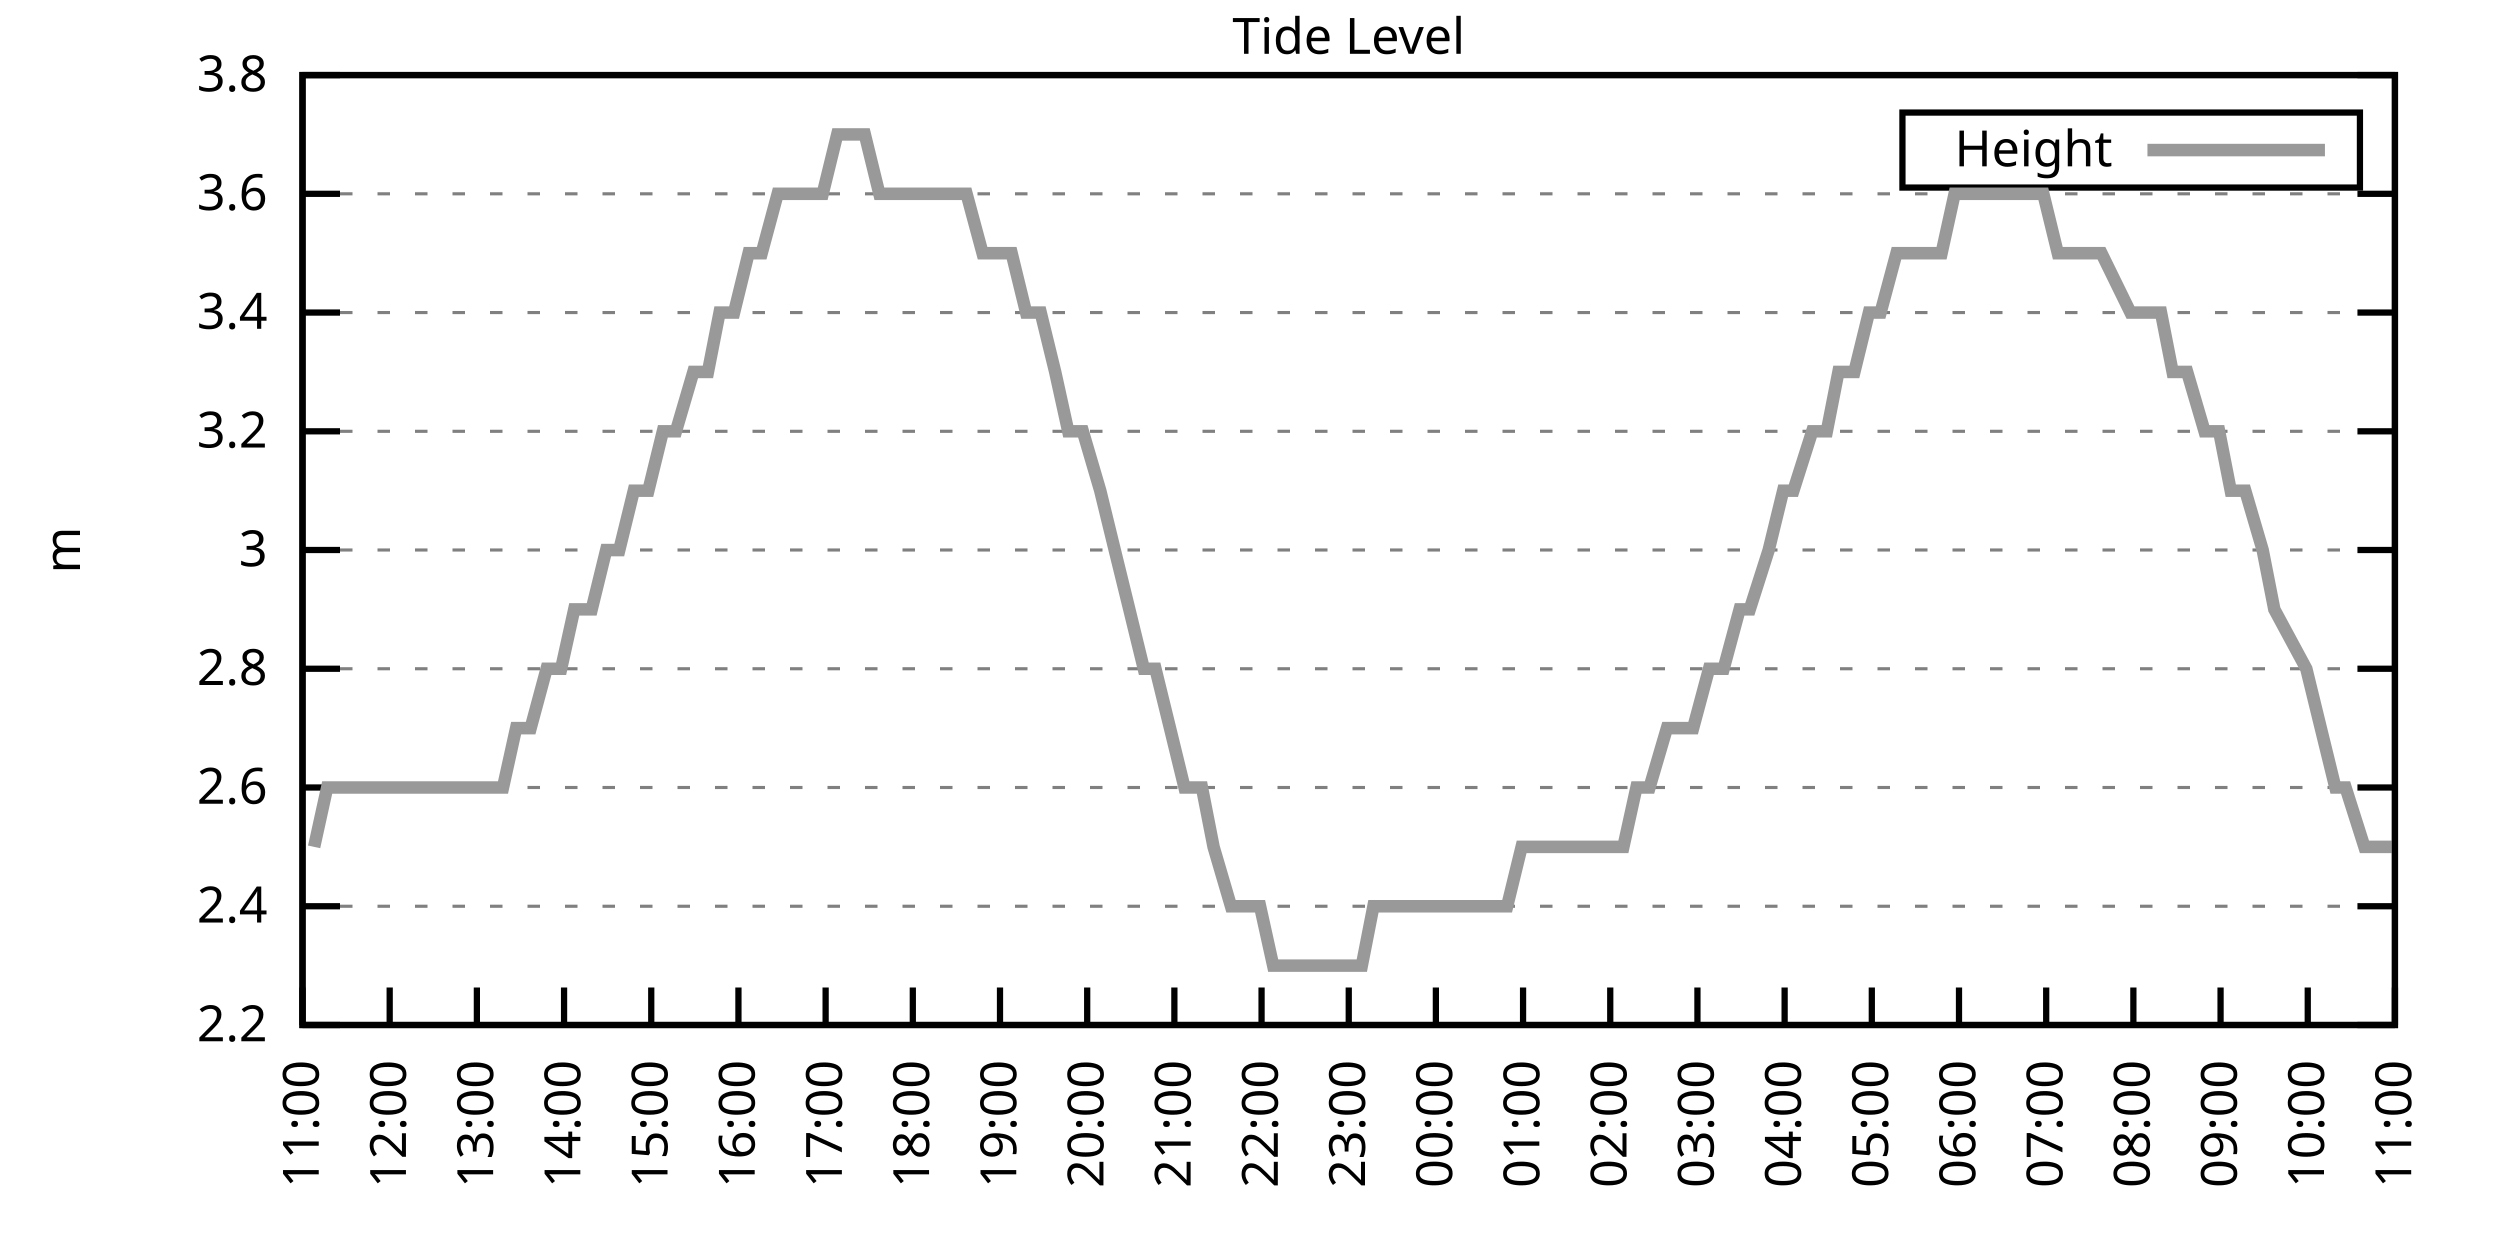
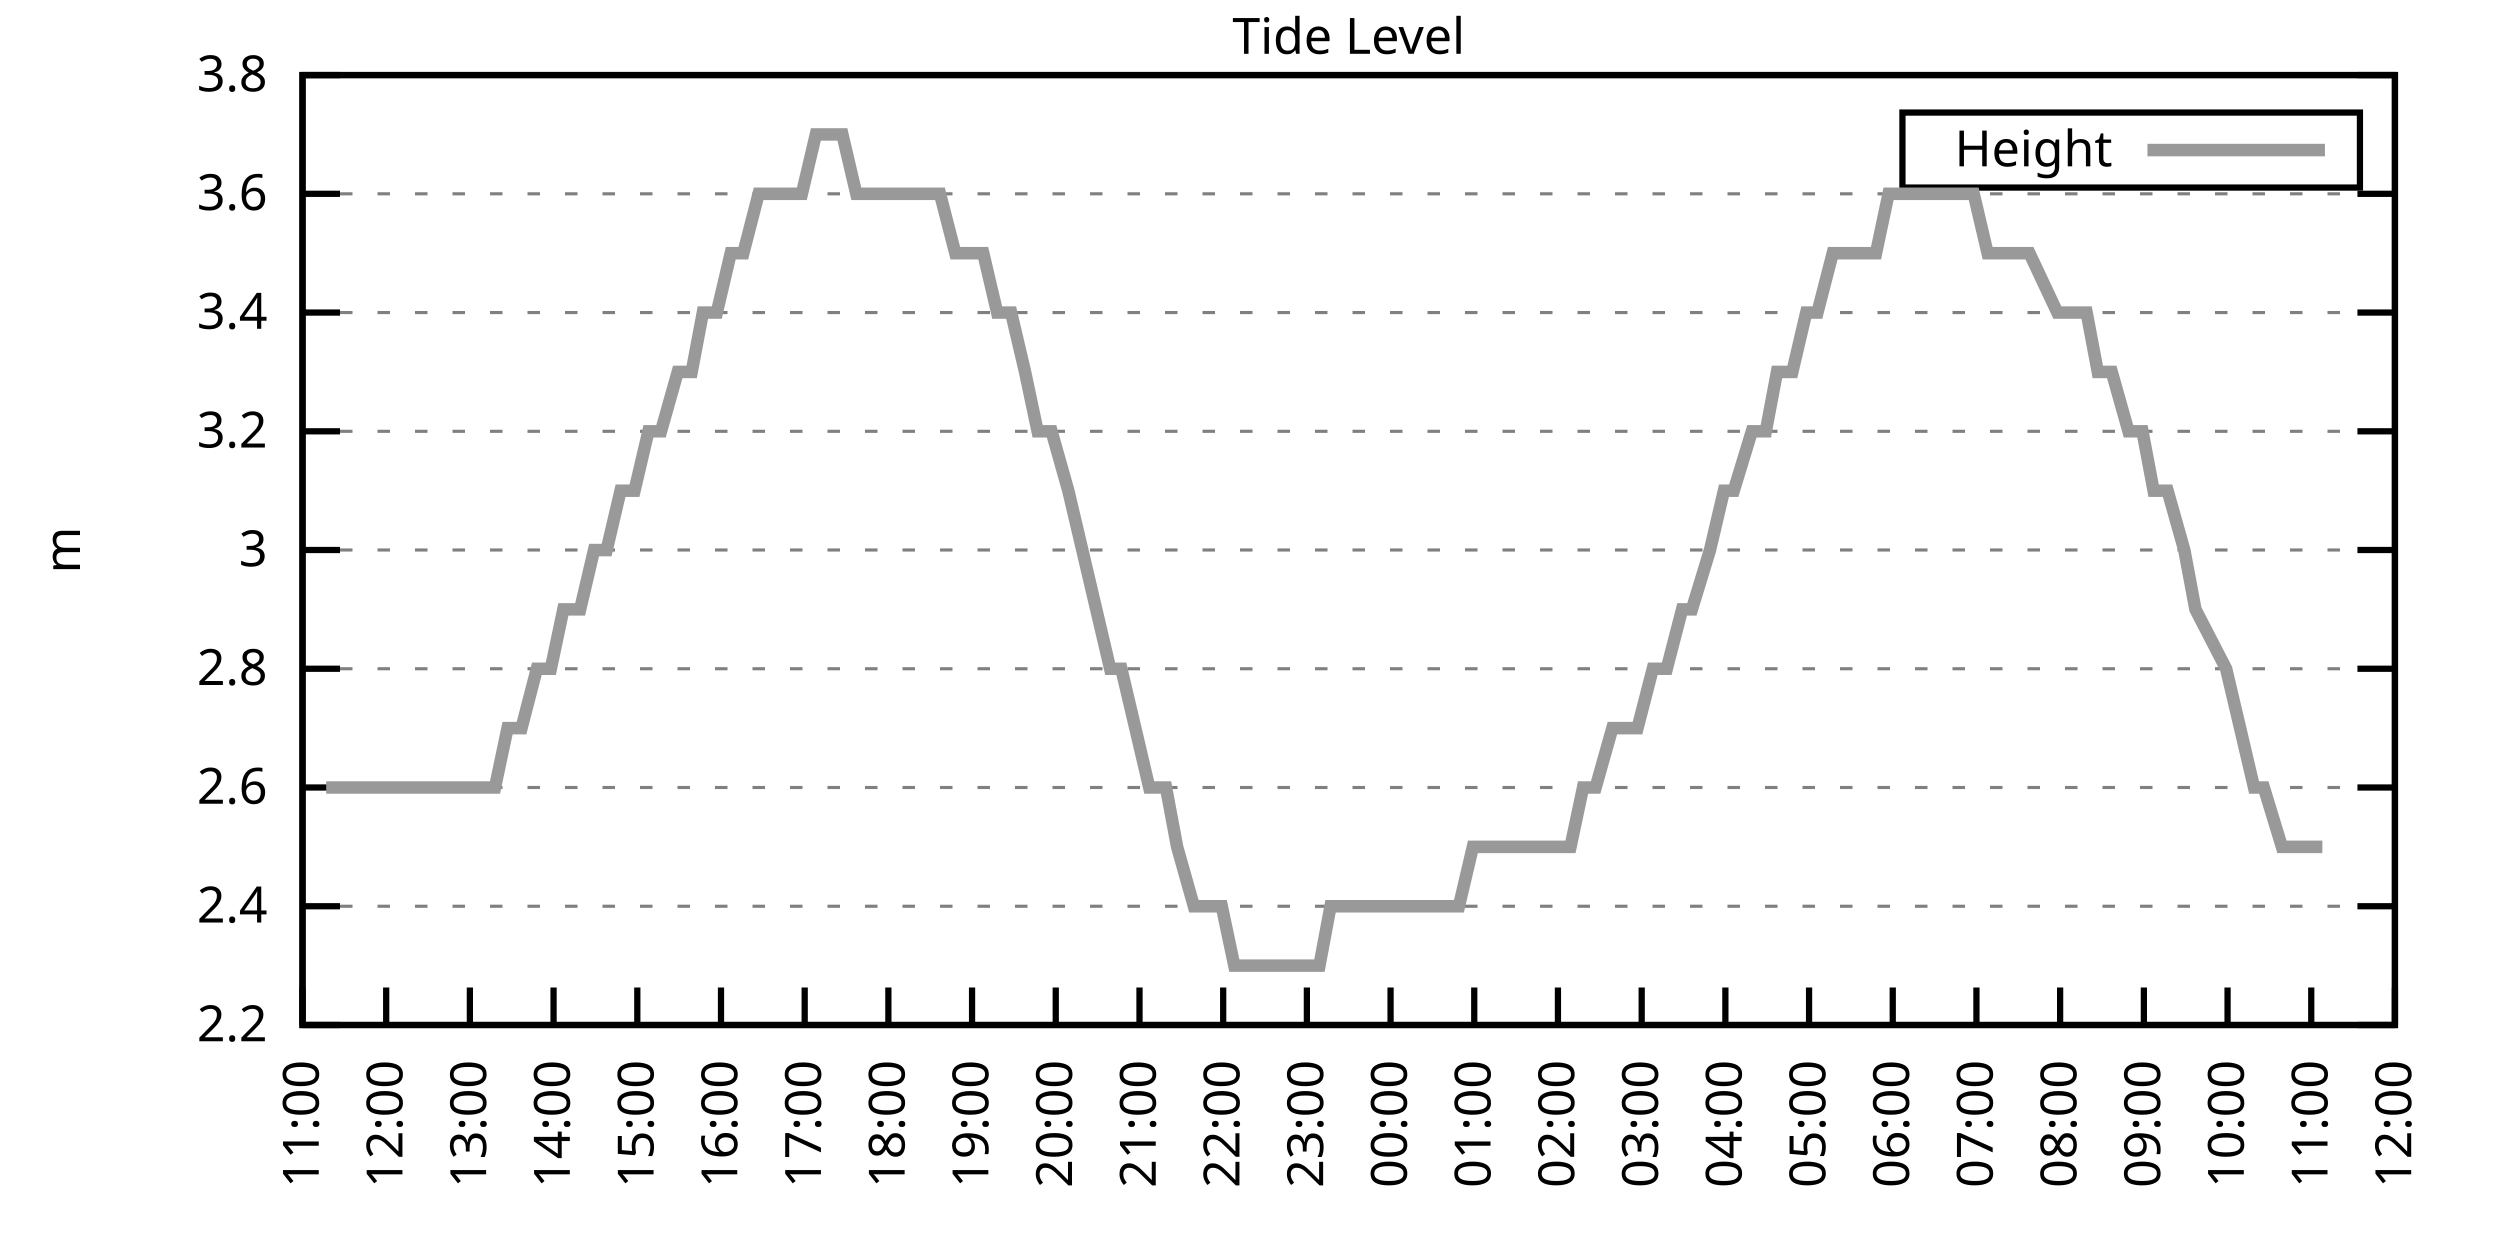
<svg xmlns="http://www.w3.org/2000/svg" xmlns:xlink="http://www.w3.org/1999/xlink" width="400" height="200" viewBox="0 0 400 200">
  <g id="gnuplot_canvas">
    <rect x="0" y="0" width="400" height="200" fill="none" />
    <defs>
      <circle id="gpDot" r="0.5" stroke-width="0.5" stroke="currentColor" />
      <path id="gpPt0" stroke-width="0.333" stroke="currentColor" d="M-1,0 h2 M0,-1 v2" />
      <path id="gpPt1" stroke-width="0.333" stroke="currentColor" d="M-1,-1 L1,1 M1,-1 L-1,1" />
      <path id="gpPt2" stroke-width="0.333" stroke="currentColor" d="M-1,0 L1,0 M0,-1 L0,1 M-1,-1 L1,1 M-1,1 L1,-1" />
      <rect id="gpPt3" stroke-width="0.333" stroke="currentColor" x="-1" y="-1" width="2" height="2" />
      <rect id="gpPt4" stroke-width="0.333" stroke="currentColor" fill="currentColor" x="-1" y="-1" width="2" height="2" />
      <circle id="gpPt5" stroke-width="0.333" stroke="currentColor" cx="0" cy="0" r="1" />
      <use xlink:href="#gpPt5" id="gpPt6" fill="currentColor" stroke="none" />
      <path id="gpPt7" stroke-width="0.333" stroke="currentColor" d="M0,-1.33 L-1.33,0.67 L1.33,0.67 z" />
      <use xlink:href="#gpPt7" id="gpPt8" fill="currentColor" stroke="none" />
      <use xlink:href="#gpPt7" id="gpPt9" stroke="currentColor" transform="rotate(180)" />
      <use xlink:href="#gpPt9" id="gpPt10" fill="currentColor" stroke="none" />
      <use xlink:href="#gpPt3" id="gpPt11" stroke="currentColor" transform="rotate(45)" />
      <use xlink:href="#gpPt11" id="gpPt12" fill="currentColor" stroke="none" />
      <path id="gpPt13" stroke-width="0.333" stroke="currentColor" d="M0,1.330 L1.265,0.411 L0.782,-1.067 L-0.782,-1.076 L-1.265,0.411 z" />
      <use xlink:href="#gpPt13" id="gpPt14" fill="currentColor" stroke="none" />
      <filter id="textbox" filterUnits="objectBoundingBox" x="0" y="0" height="1" width="1">
        <feFlood flood-color="white" flood-opacity="1" result="bgnd" />
        <feComposite in="SourceGraphic" in2="bgnd" operator="atop" />
      </filter>
      <filter id="greybox" filterUnits="objectBoundingBox" x="0" y="0" height="1" width="1">
        <feFlood flood-color="lightgrey" flood-opacity="1" result="grey" />
        <feComposite in="SourceGraphic" in2="grey" operator="atop" />
      </filter>
    </defs>
    <g fill="none" color="white" stroke="currentColor" stroke-width="1.00" stroke-linecap="butt" stroke-linejoin="miter">
</g>
    <g fill="none" color="black" stroke="currentColor" stroke-width="1.00" stroke-linecap="butt" stroke-linejoin="miter">
      <g stroke="none" shape-rendering="crispEdges">
        <polygon fill="rgb(255, 255, 255)" points="48.40,164.00 383.18,164.00 383.18,12.02 48.40,12.02 " />
      </g>
    </g>
    <g fill="none" color="black" stroke="currentColor" stroke-width="1.00" stroke-linecap="butt" stroke-linejoin="miter">
</g>
    <g fill="none" color="black" stroke="black" stroke-width="0.50" stroke-linecap="butt" stroke-linejoin="miter">
</g>
    <g fill="none" color="gray" stroke="currentColor" stroke-width="0.50" stroke-linecap="butt" stroke-linejoin="miter">
      <path stroke="gray" stroke-dasharray="2,4" class="gridline" d="M48.40,164.00 L383.19,164.00  " />
    </g>
    <g fill="none" color="gray" stroke="gray" stroke-width="1.00" stroke-linecap="butt" stroke-linejoin="miter">
</g>
    <g fill="none" color="black" stroke="currentColor" stroke-width="1.00" stroke-linecap="butt" stroke-linejoin="miter">
      <path stroke="black" d="M48.40,164.00 L54.40,164.00 M383.19,164.00 L377.19,164.00  " />
      <g transform="translate(42.80,166.60)" stroke="none" fill="black" font-family="Sans" font-size="8.00" text-anchor="end">
        <text>
          <tspan font-family="Sans"> 2.2</tspan>
        </text>
      </g>
    </g>
    <g fill="none" color="black" stroke="currentColor" stroke-width="1.00" stroke-linecap="butt" stroke-linejoin="miter">
</g>
    <g fill="none" color="black" stroke="black" stroke-width="0.50" stroke-linecap="butt" stroke-linejoin="miter">
</g>
    <g fill="none" color="gray" stroke="currentColor" stroke-width="0.50" stroke-linecap="butt" stroke-linejoin="miter">
      <path stroke="gray" stroke-dasharray="2,4" class="gridline" d="M48.40,145.00 L383.19,145.00  " />
    </g>
    <g fill="none" color="gray" stroke="gray" stroke-width="1.00" stroke-linecap="butt" stroke-linejoin="miter">
</g>
    <g fill="none" color="black" stroke="currentColor" stroke-width="1.00" stroke-linecap="butt" stroke-linejoin="miter">
      <path stroke="black" d="M48.40,145.00 L54.40,145.00 M383.19,145.00 L377.19,145.00  " />
      <g transform="translate(42.80,147.60)" stroke="none" fill="black" font-family="Sans" font-size="8.00" text-anchor="end">
        <text>
          <tspan font-family="Sans"> 2.4</tspan>
        </text>
      </g>
    </g>
    <g fill="none" color="black" stroke="currentColor" stroke-width="1.00" stroke-linecap="butt" stroke-linejoin="miter">
</g>
    <g fill="none" color="black" stroke="black" stroke-width="0.50" stroke-linecap="butt" stroke-linejoin="miter">
</g>
    <g fill="none" color="gray" stroke="currentColor" stroke-width="0.50" stroke-linecap="butt" stroke-linejoin="miter">
      <path stroke="gray" stroke-dasharray="2,4" class="gridline" d="M48.40,126.00 L383.19,126.00  " />
    </g>
    <g fill="none" color="gray" stroke="gray" stroke-width="1.00" stroke-linecap="butt" stroke-linejoin="miter">
</g>
    <g fill="none" color="black" stroke="currentColor" stroke-width="1.00" stroke-linecap="butt" stroke-linejoin="miter">
      <path stroke="black" d="M48.40,126.00 L54.40,126.00 M383.19,126.00 L377.19,126.00  " />
      <g transform="translate(42.80,128.60)" stroke="none" fill="black" font-family="Sans" font-size="8.00" text-anchor="end">
        <text>
          <tspan font-family="Sans"> 2.6</tspan>
        </text>
      </g>
    </g>
    <g fill="none" color="black" stroke="currentColor" stroke-width="1.00" stroke-linecap="butt" stroke-linejoin="miter">
</g>
    <g fill="none" color="black" stroke="black" stroke-width="0.50" stroke-linecap="butt" stroke-linejoin="miter">
</g>
    <g fill="none" color="gray" stroke="currentColor" stroke-width="0.50" stroke-linecap="butt" stroke-linejoin="miter">
      <path stroke="gray" stroke-dasharray="2,4" class="gridline" d="M48.40,107.00 L383.19,107.00  " />
    </g>
    <g fill="none" color="gray" stroke="gray" stroke-width="1.00" stroke-linecap="butt" stroke-linejoin="miter">
</g>
    <g fill="none" color="black" stroke="currentColor" stroke-width="1.00" stroke-linecap="butt" stroke-linejoin="miter">
      <path stroke="black" d="M48.40,107.00 L54.40,107.00 M383.19,107.00 L377.19,107.00  " />
      <g transform="translate(42.80,109.60)" stroke="none" fill="black" font-family="Sans" font-size="8.00" text-anchor="end">
        <text>
          <tspan font-family="Sans"> 2.8</tspan>
        </text>
      </g>
    </g>
    <g fill="none" color="black" stroke="currentColor" stroke-width="1.00" stroke-linecap="butt" stroke-linejoin="miter">
</g>
    <g fill="none" color="black" stroke="black" stroke-width="0.50" stroke-linecap="butt" stroke-linejoin="miter">
</g>
    <g fill="none" color="gray" stroke="currentColor" stroke-width="0.50" stroke-linecap="butt" stroke-linejoin="miter">
      <path stroke="gray" stroke-dasharray="2,4" class="gridline" d="M48.40,88.00 L383.19,88.00  " />
    </g>
    <g fill="none" color="gray" stroke="gray" stroke-width="1.00" stroke-linecap="butt" stroke-linejoin="miter">
</g>
    <g fill="none" color="black" stroke="currentColor" stroke-width="1.00" stroke-linecap="butt" stroke-linejoin="miter">
      <path stroke="black" d="M48.40,88.00 L54.40,88.00 M383.19,88.00 L377.19,88.00  " />
      <g transform="translate(42.80,90.60)" stroke="none" fill="black" font-family="Sans" font-size="8.00" text-anchor="end">
        <text>
          <tspan font-family="Sans"> 3</tspan>
        </text>
      </g>
    </g>
    <g fill="none" color="black" stroke="currentColor" stroke-width="1.00" stroke-linecap="butt" stroke-linejoin="miter">
</g>
    <g fill="none" color="black" stroke="black" stroke-width="0.50" stroke-linecap="butt" stroke-linejoin="miter">
</g>
    <g fill="none" color="gray" stroke="currentColor" stroke-width="0.50" stroke-linecap="butt" stroke-linejoin="miter">
      <path stroke="gray" stroke-dasharray="2,4" class="gridline" d="M48.40,69.01 L383.19,69.01  " />
    </g>
    <g fill="none" color="gray" stroke="gray" stroke-width="1.00" stroke-linecap="butt" stroke-linejoin="miter">
</g>
    <g fill="none" color="black" stroke="currentColor" stroke-width="1.00" stroke-linecap="butt" stroke-linejoin="miter">
      <path stroke="black" d="M48.40,69.01 L54.40,69.01 M383.19,69.01 L377.19,69.01  " />
      <g transform="translate(42.80,71.61)" stroke="none" fill="black" font-family="Sans" font-size="8.00" text-anchor="end">
        <text>
          <tspan font-family="Sans"> 3.2</tspan>
        </text>
      </g>
    </g>
    <g fill="none" color="black" stroke="currentColor" stroke-width="1.00" stroke-linecap="butt" stroke-linejoin="miter">
</g>
    <g fill="none" color="black" stroke="black" stroke-width="0.50" stroke-linecap="butt" stroke-linejoin="miter">
</g>
    <g fill="none" color="gray" stroke="currentColor" stroke-width="0.50" stroke-linecap="butt" stroke-linejoin="miter">
      <path stroke="gray" stroke-dasharray="2,4" class="gridline" d="M48.40,50.01 L383.19,50.01  " />
    </g>
    <g fill="none" color="gray" stroke="gray" stroke-width="1.00" stroke-linecap="butt" stroke-linejoin="miter">
</g>
    <g fill="none" color="black" stroke="currentColor" stroke-width="1.00" stroke-linecap="butt" stroke-linejoin="miter">
      <path stroke="black" d="M48.40,50.01 L54.40,50.01 M383.19,50.01 L377.19,50.01  " />
      <g transform="translate(42.80,52.61)" stroke="none" fill="black" font-family="Sans" font-size="8.00" text-anchor="end">
        <text>
          <tspan font-family="Sans"> 3.4</tspan>
        </text>
      </g>
    </g>
    <g fill="none" color="black" stroke="currentColor" stroke-width="1.00" stroke-linecap="butt" stroke-linejoin="miter">
</g>
    <g fill="none" color="black" stroke="black" stroke-width="0.50" stroke-linecap="butt" stroke-linejoin="miter">
</g>
    <g fill="none" color="gray" stroke="currentColor" stroke-width="0.50" stroke-linecap="butt" stroke-linejoin="miter">
      <path stroke="gray" stroke-dasharray="2,4" class="gridline" d="M48.40,31.01 L383.19,31.01  " />
    </g>
    <g fill="none" color="gray" stroke="gray" stroke-width="1.00" stroke-linecap="butt" stroke-linejoin="miter">
</g>
    <g fill="none" color="black" stroke="currentColor" stroke-width="1.00" stroke-linecap="butt" stroke-linejoin="miter">
      <path stroke="black" d="M48.40,31.01 L54.40,31.01 M383.19,31.01 L377.19,31.01  " />
      <g transform="translate(42.80,33.61)" stroke="none" fill="black" font-family="Sans" font-size="8.00" text-anchor="end">
        <text>
          <tspan font-family="Sans"> 3.6</tspan>
        </text>
      </g>
    </g>
    <g fill="none" color="black" stroke="currentColor" stroke-width="1.00" stroke-linecap="butt" stroke-linejoin="miter">
</g>
    <g fill="none" color="black" stroke="black" stroke-width="0.50" stroke-linecap="butt" stroke-linejoin="miter">
</g>
    <g fill="none" color="gray" stroke="currentColor" stroke-width="0.50" stroke-linecap="butt" stroke-linejoin="miter">
      <path stroke="gray" stroke-dasharray="2,4" class="gridline" d="M48.40,12.01 L383.19,12.01  " />
    </g>
    <g fill="none" color="gray" stroke="gray" stroke-width="1.00" stroke-linecap="butt" stroke-linejoin="miter">
</g>
    <g fill="none" color="black" stroke="currentColor" stroke-width="1.00" stroke-linecap="butt" stroke-linejoin="miter">
      <path stroke="black" d="M48.40,12.01 L54.40,12.01 M383.19,12.01 L377.19,12.01  " />
      <g transform="translate(42.80,14.61)" stroke="none" fill="black" font-family="Sans" font-size="8.00" text-anchor="end">
        <text>
          <tspan font-family="Sans"> 3.8</tspan>
        </text>
      </g>
    </g>
    <g fill="none" color="black" stroke="currentColor" stroke-width="1.00" stroke-linecap="butt" stroke-linejoin="miter">
      <path stroke="black" d="M48.40,164.00 L48.40,158.00  " />
      <g transform="translate(51.00,169.60) rotate(270.00)" stroke="none" fill="black" font-family="Sans" font-size="8.00" text-anchor="end">
        <text>
          <tspan font-family="Sans">11:00</tspan>
        </text>
      </g>
    </g>
    <g fill="none" color="black" stroke="currentColor" stroke-width="1.00" stroke-linecap="butt" stroke-linejoin="miter">
-       <path stroke="black" d="M62.35,164.00 L62.35,158.00  " />
-       <g transform="translate(64.95,169.60) rotate(270.00)" stroke="none" fill="black" font-family="Sans" font-size="8.00" text-anchor="end">
+       <path stroke="black" d="M61.79,164.00 L61.79,158.00  " />
+       <g transform="translate(64.39,169.60) rotate(270.00)" stroke="none" fill="black" font-family="Sans" font-size="8.00" text-anchor="end">
        <text>
          <tspan font-family="Sans">12:00</tspan>
        </text>
      </g>
    </g>
    <g fill="none" color="black" stroke="currentColor" stroke-width="1.00" stroke-linecap="butt" stroke-linejoin="miter">
-       <path stroke="black" d="M76.30,164.00 L76.30,158.00  " />
-       <g transform="translate(78.90,169.60) rotate(270.00)" stroke="none" fill="black" font-family="Sans" font-size="8.00" text-anchor="end">
+       <path stroke="black" d="M75.18,164.00 L75.18,158.00  " />
+       <g transform="translate(77.78,169.60) rotate(270.00)" stroke="none" fill="black" font-family="Sans" font-size="8.00" text-anchor="end">
        <text>
          <tspan font-family="Sans">13:00</tspan>
        </text>
      </g>
    </g>
    <g fill="none" color="black" stroke="currentColor" stroke-width="1.00" stroke-linecap="butt" stroke-linejoin="miter">
-       <path stroke="black" d="M90.25,164.00 L90.25,158.00  " />
-       <g transform="translate(92.85,169.60) rotate(270.00)" stroke="none" fill="black" font-family="Sans" font-size="8.00" text-anchor="end">
+       <path stroke="black" d="M88.57,164.00 L88.57,158.00  " />
+       <g transform="translate(91.17,169.60) rotate(270.00)" stroke="none" fill="black" font-family="Sans" font-size="8.00" text-anchor="end">
        <text>
          <tspan font-family="Sans">14:00</tspan>
        </text>
      </g>
    </g>
    <g fill="none" color="black" stroke="currentColor" stroke-width="1.00" stroke-linecap="butt" stroke-linejoin="miter">
-       <path stroke="black" d="M104.20,164.00 L104.20,158.00  " />
-       <g transform="translate(106.80,169.60) rotate(270.00)" stroke="none" fill="black" font-family="Sans" font-size="8.00" text-anchor="end">
+       <path stroke="black" d="M101.97,164.00 L101.97,158.00  " />
+       <g transform="translate(104.57,169.60) rotate(270.00)" stroke="none" fill="black" font-family="Sans" font-size="8.00" text-anchor="end">
        <text>
          <tspan font-family="Sans">15:00</tspan>
        </text>
      </g>
    </g>
    <g fill="none" color="black" stroke="currentColor" stroke-width="1.00" stroke-linecap="butt" stroke-linejoin="miter">
-       <path stroke="black" d="M118.15,164.00 L118.15,158.00  " />
-       <g transform="translate(120.75,169.60) rotate(270.00)" stroke="none" fill="black" font-family="Sans" font-size="8.00" text-anchor="end">
+       <path stroke="black" d="M115.36,164.00 L115.36,158.00  " />
+       <g transform="translate(117.96,169.60) rotate(270.00)" stroke="none" fill="black" font-family="Sans" font-size="8.00" text-anchor="end">
        <text>
          <tspan font-family="Sans">16:00</tspan>
        </text>
      </g>
    </g>
    <g fill="none" color="black" stroke="currentColor" stroke-width="1.00" stroke-linecap="butt" stroke-linejoin="miter">
-       <path stroke="black" d="M132.10,164.00 L132.10,158.00  " />
-       <g transform="translate(134.70,169.60) rotate(270.00)" stroke="none" fill="black" font-family="Sans" font-size="8.00" text-anchor="end">
+       <path stroke="black" d="M128.75,164.00 L128.75,158.00  " />
+       <g transform="translate(131.35,169.60) rotate(270.00)" stroke="none" fill="black" font-family="Sans" font-size="8.00" text-anchor="end">
        <text>
          <tspan font-family="Sans">17:00</tspan>
        </text>
      </g>
    </g>
    <g fill="none" color="black" stroke="currentColor" stroke-width="1.00" stroke-linecap="butt" stroke-linejoin="miter">
-       <path stroke="black" d="M146.05,164.00 L146.05,158.00  " />
-       <g transform="translate(148.65,169.60) rotate(270.00)" stroke="none" fill="black" font-family="Sans" font-size="8.00" text-anchor="end">
+       <path stroke="black" d="M142.14,164.00 L142.14,158.00  " />
+       <g transform="translate(144.74,169.60) rotate(270.00)" stroke="none" fill="black" font-family="Sans" font-size="8.00" text-anchor="end">
        <text>
          <tspan font-family="Sans">18:00</tspan>
        </text>
      </g>
    </g>
    <g fill="none" color="black" stroke="currentColor" stroke-width="1.00" stroke-linecap="butt" stroke-linejoin="miter">
-       <path stroke="black" d="M160.00,164.00 L160.00,158.00  " />
-       <g transform="translate(162.60,169.60) rotate(270.00)" stroke="none" fill="black" font-family="Sans" font-size="8.00" text-anchor="end">
+       <path stroke="black" d="M155.53,164.00 L155.53,158.00  " />
+       <g transform="translate(158.13,169.60) rotate(270.00)" stroke="none" fill="black" font-family="Sans" font-size="8.00" text-anchor="end">
        <text>
          <tspan font-family="Sans">19:00</tspan>
        </text>
      </g>
    </g>
    <g fill="none" color="black" stroke="currentColor" stroke-width="1.00" stroke-linecap="butt" stroke-linejoin="miter">
-       <path stroke="black" d="M173.95,164.00 L173.95,158.00  " />
-       <g transform="translate(176.55,169.60) rotate(270.00)" stroke="none" fill="black" font-family="Sans" font-size="8.00" text-anchor="end">
+       <path stroke="black" d="M168.92,164.00 L168.92,158.00  " />
+       <g transform="translate(171.52,169.60) rotate(270.00)" stroke="none" fill="black" font-family="Sans" font-size="8.00" text-anchor="end">
        <text>
          <tspan font-family="Sans">20:00</tspan>
        </text>
      </g>
    </g>
    <g fill="none" color="black" stroke="currentColor" stroke-width="1.00" stroke-linecap="butt" stroke-linejoin="miter">
-       <path stroke="black" d="M187.90,164.00 L187.90,158.00  " />
-       <g transform="translate(190.50,169.60) rotate(270.00)" stroke="none" fill="black" font-family="Sans" font-size="8.00" text-anchor="end">
+       <path stroke="black" d="M182.32,164.00 L182.32,158.00  " />
+       <g transform="translate(184.92,169.60) rotate(270.00)" stroke="none" fill="black" font-family="Sans" font-size="8.00" text-anchor="end">
        <text>
          <tspan font-family="Sans">21:00</tspan>
        </text>
      </g>
    </g>
    <g fill="none" color="black" stroke="currentColor" stroke-width="1.00" stroke-linecap="butt" stroke-linejoin="miter">
-       <path stroke="black" d="M201.85,164.00 L201.85,158.00  " />
-       <g transform="translate(204.45,169.60) rotate(270.00)" stroke="none" fill="black" font-family="Sans" font-size="8.00" text-anchor="end">
+       <path stroke="black" d="M195.71,164.00 L195.71,158.00  " />
+       <g transform="translate(198.31,169.60) rotate(270.00)" stroke="none" fill="black" font-family="Sans" font-size="8.00" text-anchor="end">
        <text>
          <tspan font-family="Sans">22:00</tspan>
        </text>
      </g>
    </g>
    <g fill="none" color="black" stroke="currentColor" stroke-width="1.00" stroke-linecap="butt" stroke-linejoin="miter">
-       <path stroke="black" d="M215.80,164.00 L215.80,158.00  " />
-       <g transform="translate(218.40,169.60) rotate(270.00)" stroke="none" fill="black" font-family="Sans" font-size="8.00" text-anchor="end">
+       <path stroke="black" d="M209.10,164.00 L209.10,158.00  " />
+       <g transform="translate(211.70,169.60) rotate(270.00)" stroke="none" fill="black" font-family="Sans" font-size="8.00" text-anchor="end">
        <text>
          <tspan font-family="Sans">23:00</tspan>
        </text>
      </g>
    </g>
    <g fill="none" color="black" stroke="currentColor" stroke-width="1.00" stroke-linecap="butt" stroke-linejoin="miter">
-       <path stroke="black" d="M229.74,164.00 L229.74,158.00  " />
-       <g transform="translate(232.34,169.60) rotate(270.00)" stroke="none" fill="black" font-family="Sans" font-size="8.00" text-anchor="end">
+       <path stroke="black" d="M222.49,164.00 L222.49,158.00  " />
+       <g transform="translate(225.09,169.60) rotate(270.00)" stroke="none" fill="black" font-family="Sans" font-size="8.00" text-anchor="end">
        <text>
          <tspan font-family="Sans">00:00</tspan>
        </text>
      </g>
    </g>
    <g fill="none" color="black" stroke="currentColor" stroke-width="1.00" stroke-linecap="butt" stroke-linejoin="miter">
-       <path stroke="black" d="M243.69,164.00 L243.69,158.00  " />
-       <g transform="translate(246.29,169.60) rotate(270.00)" stroke="none" fill="black" font-family="Sans" font-size="8.00" text-anchor="end">
+       <path stroke="black" d="M235.88,164.00 L235.88,158.00  " />
+       <g transform="translate(238.48,169.60) rotate(270.00)" stroke="none" fill="black" font-family="Sans" font-size="8.00" text-anchor="end">
        <text>
          <tspan font-family="Sans">01:00</tspan>
        </text>
      </g>
    </g>
    <g fill="none" color="black" stroke="currentColor" stroke-width="1.00" stroke-linecap="butt" stroke-linejoin="miter">
-       <path stroke="black" d="M257.64,164.00 L257.64,158.00  " />
-       <g transform="translate(260.24,169.60) rotate(270.00)" stroke="none" fill="black" font-family="Sans" font-size="8.00" text-anchor="end">
+       <path stroke="black" d="M249.27,164.00 L249.27,158.00  " />
+       <g transform="translate(251.87,169.60) rotate(270.00)" stroke="none" fill="black" font-family="Sans" font-size="8.00" text-anchor="end">
        <text>
          <tspan font-family="Sans">02:00</tspan>
        </text>
      </g>
    </g>
    <g fill="none" color="black" stroke="currentColor" stroke-width="1.00" stroke-linecap="butt" stroke-linejoin="miter">
-       <path stroke="black" d="M271.59,164.00 L271.59,158.00  " />
-       <g transform="translate(274.19,169.60) rotate(270.00)" stroke="none" fill="black" font-family="Sans" font-size="8.00" text-anchor="end">
+       <path stroke="black" d="M262.67,164.00 L262.67,158.00  " />
+       <g transform="translate(265.27,169.60) rotate(270.00)" stroke="none" fill="black" font-family="Sans" font-size="8.00" text-anchor="end">
        <text>
          <tspan font-family="Sans">03:00</tspan>
        </text>
      </g>
    </g>
    <g fill="none" color="black" stroke="currentColor" stroke-width="1.00" stroke-linecap="butt" stroke-linejoin="miter">
-       <path stroke="black" d="M285.54,164.00 L285.54,158.00  " />
-       <g transform="translate(288.14,169.60) rotate(270.00)" stroke="none" fill="black" font-family="Sans" font-size="8.00" text-anchor="end">
+       <path stroke="black" d="M276.06,164.00 L276.06,158.00  " />
+       <g transform="translate(278.66,169.60) rotate(270.00)" stroke="none" fill="black" font-family="Sans" font-size="8.00" text-anchor="end">
        <text>
          <tspan font-family="Sans">04:00</tspan>
        </text>
      </g>
    </g>
    <g fill="none" color="black" stroke="currentColor" stroke-width="1.00" stroke-linecap="butt" stroke-linejoin="miter">
-       <path stroke="black" d="M299.49,164.00 L299.49,158.00  " />
-       <g transform="translate(302.09,169.60) rotate(270.00)" stroke="none" fill="black" font-family="Sans" font-size="8.00" text-anchor="end">
+       <path stroke="black" d="M289.45,164.00 L289.45,158.00  " />
+       <g transform="translate(292.05,169.60) rotate(270.00)" stroke="none" fill="black" font-family="Sans" font-size="8.00" text-anchor="end">
        <text>
          <tspan font-family="Sans">05:00</tspan>
        </text>
      </g>
    </g>
    <g fill="none" color="black" stroke="currentColor" stroke-width="1.00" stroke-linecap="butt" stroke-linejoin="miter">
-       <path stroke="black" d="M313.44,164.00 L313.44,158.00  " />
-       <g transform="translate(316.04,169.60) rotate(270.00)" stroke="none" fill="black" font-family="Sans" font-size="8.00" text-anchor="end">
+       <path stroke="black" d="M302.84,164.00 L302.84,158.00  " />
+       <g transform="translate(305.44,169.60) rotate(270.00)" stroke="none" fill="black" font-family="Sans" font-size="8.00" text-anchor="end">
        <text>
          <tspan font-family="Sans">06:00</tspan>
        </text>
      </g>
    </g>
    <g fill="none" color="black" stroke="currentColor" stroke-width="1.00" stroke-linecap="butt" stroke-linejoin="miter">
-       <path stroke="black" d="M327.39,164.00 L327.39,158.00  " />
-       <g transform="translate(329.99,169.60) rotate(270.00)" stroke="none" fill="black" font-family="Sans" font-size="8.00" text-anchor="end">
+       <path stroke="black" d="M316.23,164.00 L316.23,158.00  " />
+       <g transform="translate(318.83,169.60) rotate(270.00)" stroke="none" fill="black" font-family="Sans" font-size="8.00" text-anchor="end">
        <text>
          <tspan font-family="Sans">07:00</tspan>
        </text>
      </g>
    </g>
    <g fill="none" color="black" stroke="currentColor" stroke-width="1.00" stroke-linecap="butt" stroke-linejoin="miter">
-       <path stroke="black" d="M341.34,164.00 L341.34,158.00  " />
-       <g transform="translate(343.94,169.60) rotate(270.00)" stroke="none" fill="black" font-family="Sans" font-size="8.00" text-anchor="end">
+       <path stroke="black" d="M329.62,164.00 L329.62,158.00  " />
+       <g transform="translate(332.22,169.60) rotate(270.00)" stroke="none" fill="black" font-family="Sans" font-size="8.00" text-anchor="end">
        <text>
          <tspan font-family="Sans">08:00</tspan>
        </text>
      </g>
    </g>
    <g fill="none" color="black" stroke="currentColor" stroke-width="1.00" stroke-linecap="butt" stroke-linejoin="miter">
-       <path stroke="black" d="M355.29,164.00 L355.29,158.00  " />
-       <g transform="translate(357.89,169.60) rotate(270.00)" stroke="none" fill="black" font-family="Sans" font-size="8.00" text-anchor="end">
+       <path stroke="black" d="M343.02,164.00 L343.02,158.00  " />
+       <g transform="translate(345.62,169.60) rotate(270.00)" stroke="none" fill="black" font-family="Sans" font-size="8.00" text-anchor="end">
        <text>
          <tspan font-family="Sans">09:00</tspan>
        </text>
      </g>
    </g>
    <g fill="none" color="black" stroke="currentColor" stroke-width="1.00" stroke-linecap="butt" stroke-linejoin="miter">
-       <path stroke="black" d="M369.24,164.00 L369.24,158.00  " />
-       <g transform="translate(371.84,169.60) rotate(270.00)" stroke="none" fill="black" font-family="Sans" font-size="8.00" text-anchor="end">
+       <path stroke="black" d="M356.41,164.00 L356.41,158.00  " />
+       <g transform="translate(359.01,169.60) rotate(270.00)" stroke="none" fill="black" font-family="Sans" font-size="8.00" text-anchor="end">
        <text>
          <tspan font-family="Sans">10:00</tspan>
+         </text>
+       </g>
+     </g>
+     <g fill="none" color="black" stroke="currentColor" stroke-width="1.00" stroke-linecap="butt" stroke-linejoin="miter">
+       <path stroke="black" d="M369.80,164.00 L369.80,158.00  " />
+       <g transform="translate(372.40,169.60) rotate(270.00)" stroke="none" fill="black" font-family="Sans" font-size="8.00" text-anchor="end">
+         <text>
+           <tspan font-family="Sans">11:00</tspan>
        </text>
      </g>
    </g>
    <g fill="none" color="black" stroke="currentColor" stroke-width="1.00" stroke-linecap="butt" stroke-linejoin="miter">
      <path stroke="black" d="M383.19,164.00 L383.19,158.00  " />
      <g transform="translate(385.79,169.60) rotate(270.00)" stroke="none" fill="black" font-family="Sans" font-size="8.00" text-anchor="end">
        <text>
-           <tspan font-family="Sans">11:00</tspan>
+           <tspan font-family="Sans">12:00</tspan>
        </text>
      </g>
    </g>
    <g fill="none" color="black" stroke="currentColor" stroke-width="1.00" stroke-linecap="butt" stroke-linejoin="miter">
</g>
    <g fill="none" color="black" stroke="currentColor" stroke-width="1.00" stroke-linecap="butt" stroke-linejoin="miter">
      <path stroke="black" d="M48.40,12.01 L48.40,164.00 L383.19,164.00 L383.19,12.01 L48.40,12.01 Z  " />
    </g>
    <g fill="none" color="black" stroke="currentColor" stroke-width="1.00" stroke-linecap="butt" stroke-linejoin="miter">
</g>
    <g fill="none" color="black" stroke="currentColor" stroke-width="1.00" stroke-linecap="butt" stroke-linejoin="miter">
      <path stroke="black" d="M304.39,30.01 L304.39,18.01 L377.59,18.01 L377.59,30.01 L304.39,30.01 Z  " />
    </g>
    <g id="Tide_level_plot_1">
      <g fill="none" color="white" stroke="black" stroke-width="2.00" stroke-linecap="butt" stroke-linejoin="miter">
</g>
      <g fill="none" color="black" stroke="currentColor" stroke-width="2.00" stroke-linecap="butt" stroke-linejoin="miter">
        <g transform="translate(337.99,26.61)" stroke="none" fill="black" font-family="Sans" font-size="8.00" text-anchor="end">
          <text>
            <tspan font-family="Sans">Height</tspan>
          </text>
        </g>
      </g>
      <g fill="none" color="black" stroke="currentColor" stroke-width="2.00" stroke-linecap="butt" stroke-linejoin="miter">
-         <path stroke="rgb(153, 153, 153)" d="M343.59,24.01 L371.99,24.01 M50.26,135.50 L52.35,126.00 L55.14,126.00 L57.47,126.00 L59.79,126.00 L61.88,126.00   L64.21,126.00 L66.53,126.00 L68.39,126.00 L71.42,126.00 L73.51,126.00 L75.60,126.00 L78.16,126.00 L80.48,126.00   L82.58,116.50 L84.90,116.50 L87.46,107.00 L89.78,107.00 L91.88,97.50 L94.67,97.50 L96.99,88.01 L99.08,88.01   L101.41,78.51 L103.73,78.51 L106.06,69.01 L108.15,69.01 L110.94,59.51 L113.27,59.51 L115.13,50.01 L117.45,50.01   L119.78,40.51 L121.87,40.51 L124.43,31.01 L126.75,31.01 L129.31,31.01 L131.63,31.01 L133.96,21.51 L136.05,21.51   L138.37,21.51 L140.70,31.01 L143.26,31.01 L145.12,31.01 L148.14,31.01 L150.46,31.01 L152.79,31.01 L154.65,31.01   L157.21,40.51 L159.53,40.51 L161.86,40.51 L164.18,50.01 L166.51,50.01 L168.83,59.51 L170.92,69.01 L173.25,69.01   L176.04,78.51 L178.36,88.01 L180.69,97.50 L183.01,107.00 L184.87,107.00 L187.20,116.50 L189.52,126.00 L192.31,126.00   L194.17,135.50 L196.96,145.00 L198.82,145.00 L201.61,145.00 L203.71,154.50 L205.80,154.50 L208.59,154.50 L210.91,154.50   L213.01,154.50 L215.56,154.50 L217.89,154.50 L219.75,145.00 L222.54,145.00 L224.63,145.00 L226.95,145.00 L231.84,145.00   L233.93,145.00 L236.25,145.00 L238.35,145.00 L241.14,145.00 L243.46,135.50 L245.32,135.50 L247.41,135.50 L249.74,135.50   L252.53,135.50 L254.39,135.50 L256.95,135.50 L259.74,135.50 L261.83,126.00 L263.92,126.00 L266.71,116.50 L268.34,116.50   L270.90,116.50 L273.45,107.00 L275.78,107.00 L278.34,97.50 L279.96,97.50 L282.99,88.01 L285.31,78.51 L286.94,78.51   L289.96,69.01 L292.29,69.01 L294.15,59.51 L296.70,59.51 L299.03,50.01 L300.89,50.01 L303.44,40.51 L306.23,40.51   L308.56,40.51 L310.65,40.51 L312.74,31.01 L315.30,31.01 L317.86,31.01 L319.95,31.01 L322.51,31.01 L324.60,31.01   L326.93,31.01 L329.25,40.51 L331.81,40.51 L334.13,40.51 L336.23,40.51 L340.88,50.01 L342.97,50.01 L345.76,50.01   L347.62,59.51 L349.94,59.51 L352.73,69.01 L355.06,69.01 L356.92,78.51 L359.24,78.51 L362.03,88.01 L363.89,97.50   L369.01,107.00 L371.33,116.50 L373.66,126.00 L375.29,126.00 L378.31,135.50 L380.63,135.50 L382.73,135.50  " />
+         <path stroke="rgb(153, 153, 153)" d="M343.59,24.01 L371.99,24.01 M52.19,126.00 L54.87,126.00 L57.10,126.00 L59.34,126.00 L61.35,126.00 L63.58,126.00   L65.81,126.00 L67.59,126.00 L70.50,126.00 L72.50,126.00 L74.51,126.00 L76.97,126.00 L79.20,126.00 L81.21,116.50   L83.44,116.50 L85.90,107.00 L88.13,107.00 L90.14,97.50 L92.82,97.50 L95.05,88.01 L97.06,88.01 L99.29,78.51   L101.52,78.51 L103.75,69.01 L105.76,69.01 L108.44,59.51 L110.67,59.51 L112.46,50.01 L114.69,50.01 L116.92,40.51   L118.93,40.51 L121.38,31.01 L123.62,31.01 L126.07,31.01 L128.30,31.01 L130.54,21.51 L132.54,21.51 L134.78,21.51   L137.01,31.01 L139.46,31.01 L141.25,31.01 L144.15,31.01 L146.38,31.01 L148.61,31.01 L150.40,31.01 L152.85,40.51   L155.09,40.51 L157.32,40.51 L159.55,50.01 L161.78,50.01 L164.01,59.51 L166.02,69.01 L168.25,69.01 L170.93,78.51   L173.17,88.01 L175.40,97.50 L177.63,107.00 L179.41,107.00 L181.65,116.50 L183.88,126.00 L186.56,126.00 L188.34,135.50   L191.02,145.00 L192.81,145.00 L195.48,145.00 L197.49,154.50 L199.50,154.50 L202.18,154.50 L204.41,154.50 L206.42,154.50   L208.88,154.50 L211.11,154.50 L212.89,145.00 L215.57,145.00 L217.58,145.00 L219.81,145.00 L224.50,145.00 L226.51,145.00   L228.74,145.00 L230.75,145.00 L233.43,145.00 L235.66,135.50 L237.44,135.50 L239.45,135.50 L241.69,135.50 L244.36,135.50   L246.15,135.50 L248.60,135.50 L251.28,135.50 L253.29,126.00 L255.30,126.00 L257.98,116.50 L259.54,116.50 L262.00,116.50   L264.45,107.00 L266.68,107.00 L269.14,97.50 L270.70,97.50 L273.60,88.01 L275.83,78.51 L277.40,78.51 L280.30,69.01   L282.53,69.01 L284.32,59.51 L286.77,59.51 L289.00,50.01 L290.79,50.01 L293.24,40.51 L295.92,40.51 L298.15,40.51   L300.16,40.51 L302.17,31.01 L304.63,31.01 L307.08,31.01 L309.09,31.01 L311.54,31.01 L313.55,31.01 L315.79,31.01   L318.02,40.51 L320.47,40.51 L322.70,40.51 L324.71,40.51 L329.18,50.01 L331.19,50.01 L333.86,50.01 L335.65,59.51   L337.88,59.51 L340.56,69.01 L342.79,69.01 L344.58,78.51 L346.81,78.51 L349.49,88.01 L351.27,97.50 L356.18,107.00   L358.42,116.50 L360.65,126.00 L362.21,126.00 L365.11,135.50 L367.34,135.50 L369.35,135.50 L371.58,135.50  " />
      </g>
    </g>
    <g fill="none" color="black" stroke="currentColor" stroke-width="2.00" stroke-linecap="butt" stroke-linejoin="miter">
</g>
    <g fill="none" color="black" stroke="black" stroke-width="1.00" stroke-linecap="butt" stroke-linejoin="miter">
</g>
    <g fill="none" color="black" stroke="currentColor" stroke-width="1.00" stroke-linecap="butt" stroke-linejoin="miter">
      <path stroke="black" d="M48.40,12.01 L48.40,164.00 L383.19,164.00 L383.19,12.01 L48.40,12.01 Z  " />
      <g transform="translate(12.80,88.01) rotate(270.00)" stroke="none" fill="black" font-family="Sans" font-size="8.00" text-anchor="middle">
        <text>
          <tspan font-family="Sans">m</tspan>
        </text>
      </g>
    </g>
    <g fill="none" color="black" stroke="currentColor" stroke-width="1.00" stroke-linecap="butt" stroke-linejoin="miter">
</g>
    <g fill="none" color="black" stroke="currentColor" stroke-width="1.00" stroke-linecap="butt" stroke-linejoin="miter">
      <g transform="translate(215.79,8.61)" stroke="none" fill="black" font-family="Sans" font-size="8.00" text-anchor="middle">
        <text>
          <tspan font-family="Sans">Tide Level</tspan>
        </text>
      </g>
    </g>
    <g fill="none" color="black" stroke="currentColor" stroke-width="1.00" stroke-linecap="butt" stroke-linejoin="miter">
</g>
  </g>
</svg>
